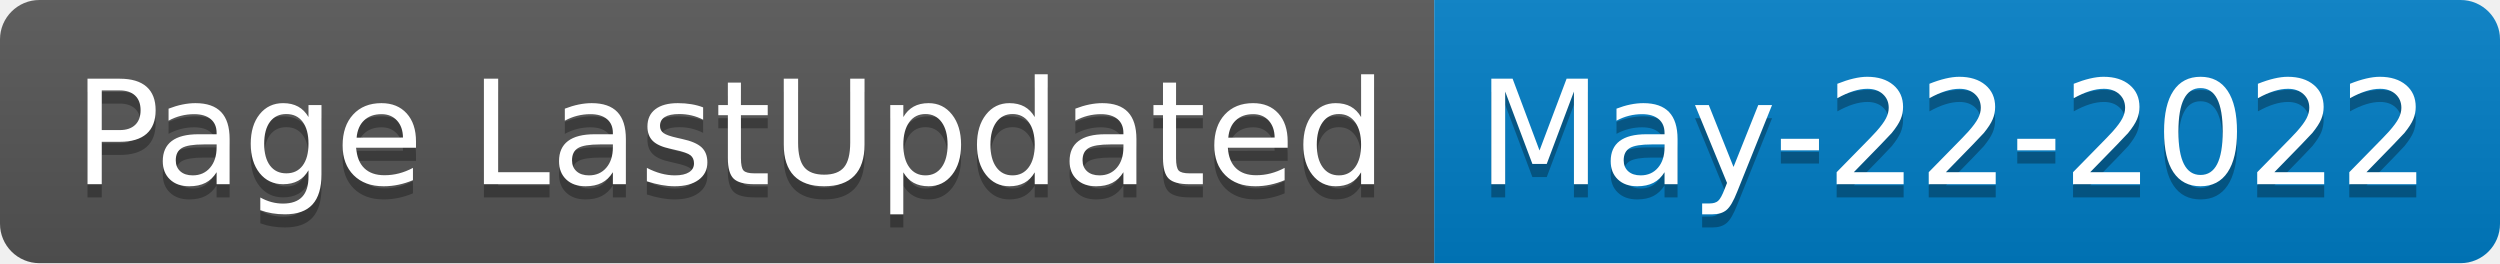
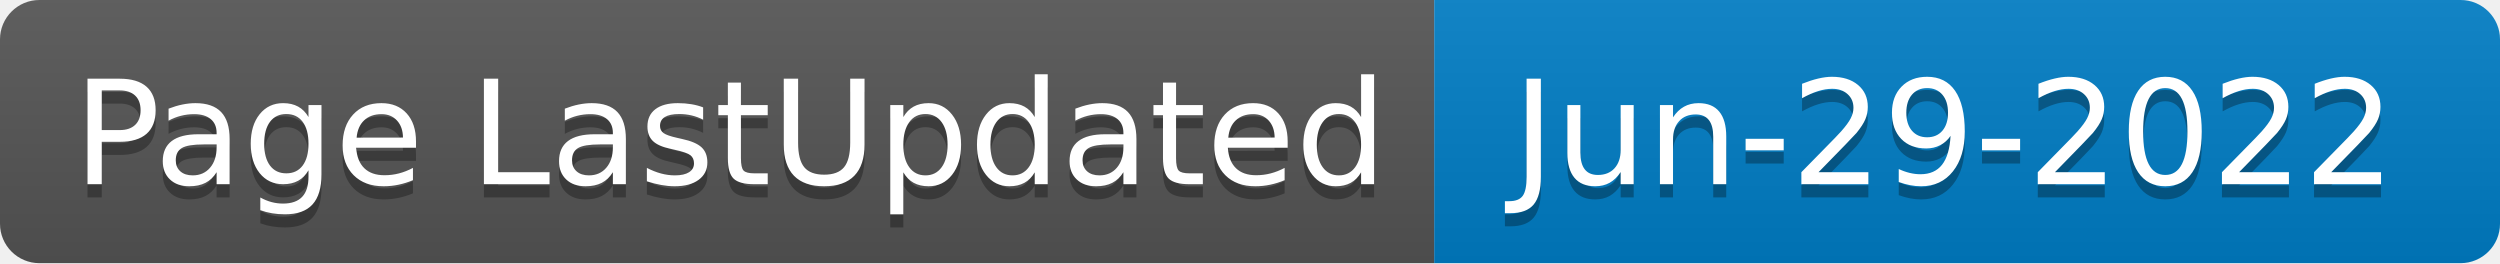
- <svg xmlns="http://www.w3.org/2000/svg" width="190" height="20" role="img" aria-label="Page LastUpdated: May-22-2022">
+ <svg xmlns="http://www.w3.org/2000/svg" width="190" height="20" role="img" aria-label="Page LastUpdated: Jun-29-2022">
  <linearGradient id="s" x2="0" y2="100%">
    <stop offset="0" stop-color="#bbb" stop-opacity=".1" />
    <stop offset="1" stop-opacity=".1" />
  </linearGradient>
  <clipPath id="r">
    <rect width="190" height="20" rx="3" fill="#fff" />
  </clipPath>
  <g clip-path="url(#r)">
    <rect width="109" height="20" fill="#555" />
    <rect x="109" width="81" height="20" fill="#007ec6" />
    <rect width="190" height="20" fill="url(#s)" />
  </g>
  <g fill="#fff" text-anchor="middle" font-family="Verdana,Geneva,DejaVu Sans,sans-serif" text-rendering="geometricPrecision" font-size="110">
    <text aria-hidden="true" x="555" y="150" fill="#010101" fill-opacity=".3" transform="scale(.1)" textLength="990">Page LastUpdated</text>
    <text x="555" y="140" transform="scale(.1)" fill="#fff" textLength="990">Page LastUpdated</text>
-     <text aria-hidden="true" x="1485" y="150" fill="#010101" fill-opacity=".3" transform="scale(.1)" textLength="710">May-22-2022</text>
-     <text x="1485" y="140" transform="scale(.1)" fill="#fff" textLength="710">May-22-2022</text>
+     <text aria-hidden="true" x="1485" y="150" fill="#010101" fill-opacity=".3" transform="scale(.1)" textLength="710">Jun-29-2022</text>
+     <text x="1485" y="140" transform="scale(.1)" fill="#fff" textLength="710">Jun-29-2022</text>
  </g>
</svg>
